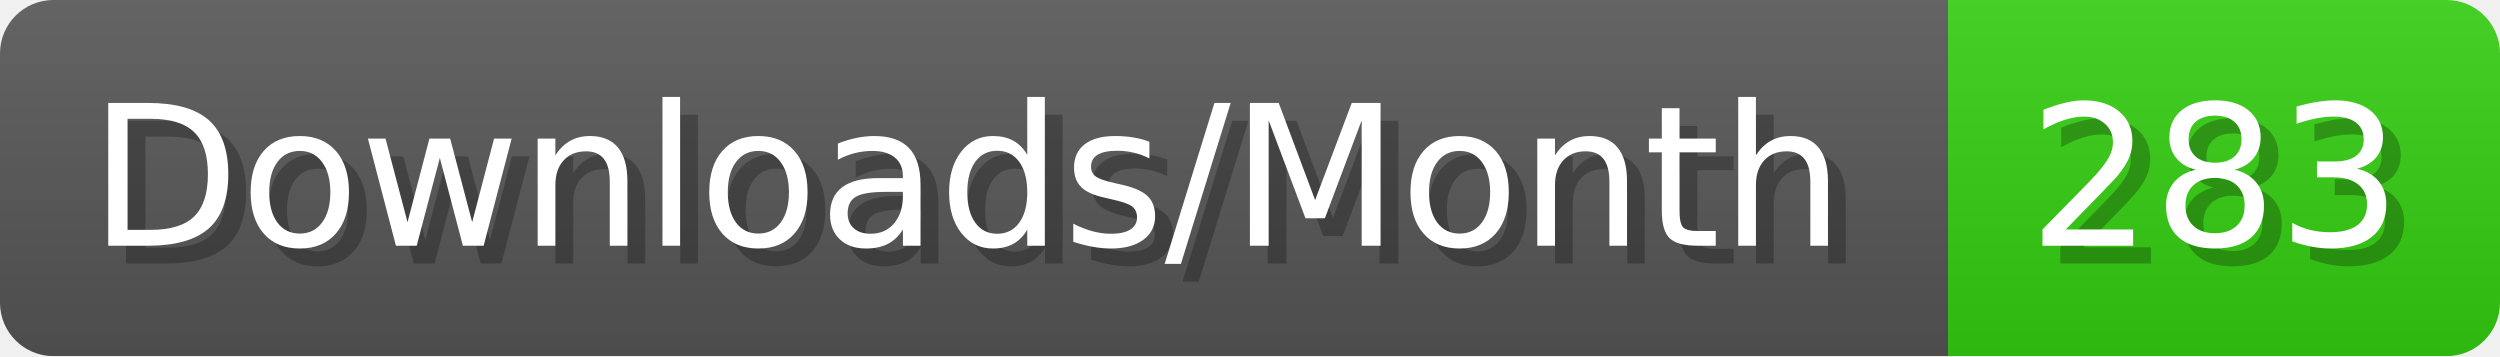
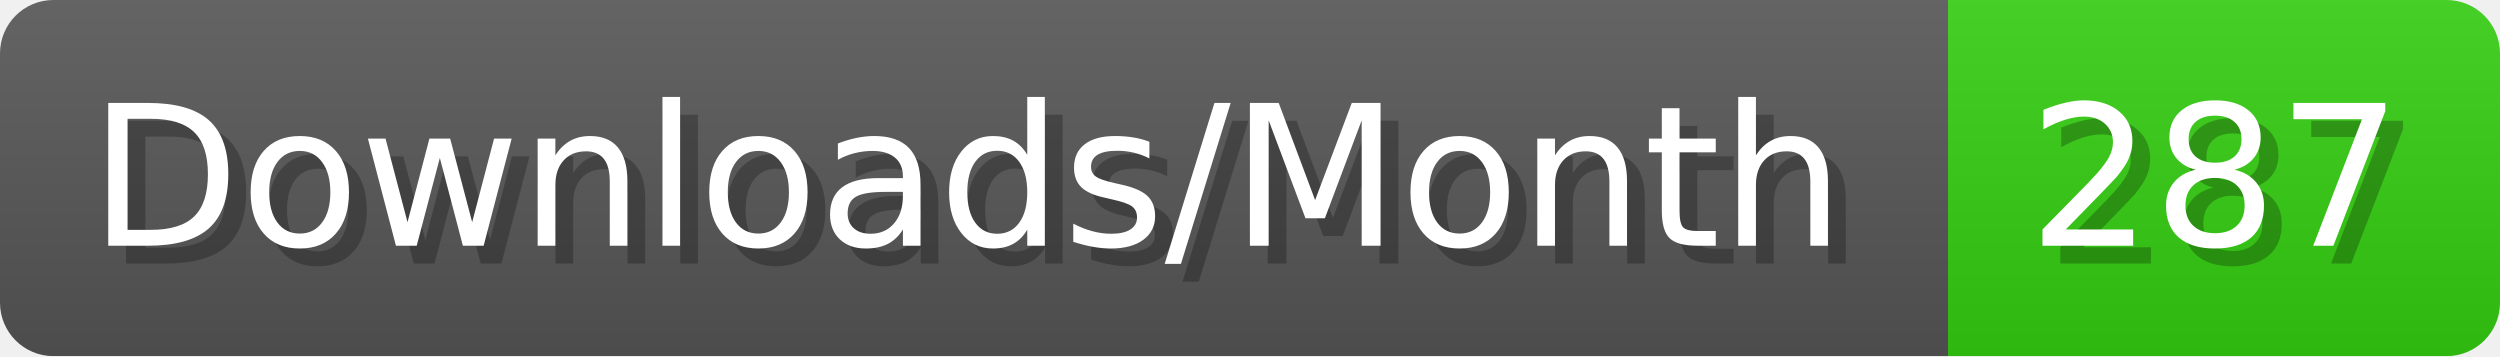
- <svg xmlns="http://www.w3.org/2000/svg" width="140.4" height="20" viewBox="0 0 1404 200" role="img" aria-label="Downloads/Month: 283">
+ <svg xmlns="http://www.w3.org/2000/svg" width="140.4" height="20" viewBox="0 0 1404 200" role="img" aria-label="Downloads/Month: 287">
  <linearGradient id="YlXUI" x2="0" y2="100%">
    <stop offset="0" stop-opacity=".1" stop-color="#EEE" />
    <stop offset="1" stop-opacity=".1" />
  </linearGradient>
  <mask id="JHhop">
    <rect width="1404" height="200" rx="30" fill="#FFF" />
  </mask>
  <g mask="url(#JHhop)">
    <rect width="1094" height="200" fill="#555" />
    <rect width="310" height="200" fill="#3C1" x="1094" />
    <rect width="1404" height="200" fill="url(#YlXUI)" />
  </g>
  <g aria-hidden="true" fill="#fff" text-anchor="start" font-family="Verdana,DejaVu Sans,sans-serif" font-size="110">
    <text x="60" y="148" textLength="994" fill="#000" opacity="0.25">Downloads/Month</text>
    <text x="50" y="138" textLength="994">Downloads/Month</text>
-     <text x="1149" y="148" textLength="210" fill="#000" opacity="0.25">283</text>
-     <text x="1139" y="138" textLength="210">283</text>
+     <text x="1149" y="148" textLength="210" fill="#000" opacity="0.25">287</text>
+     <text x="1139" y="138" textLength="210">287</text>
  </g>
</svg>
